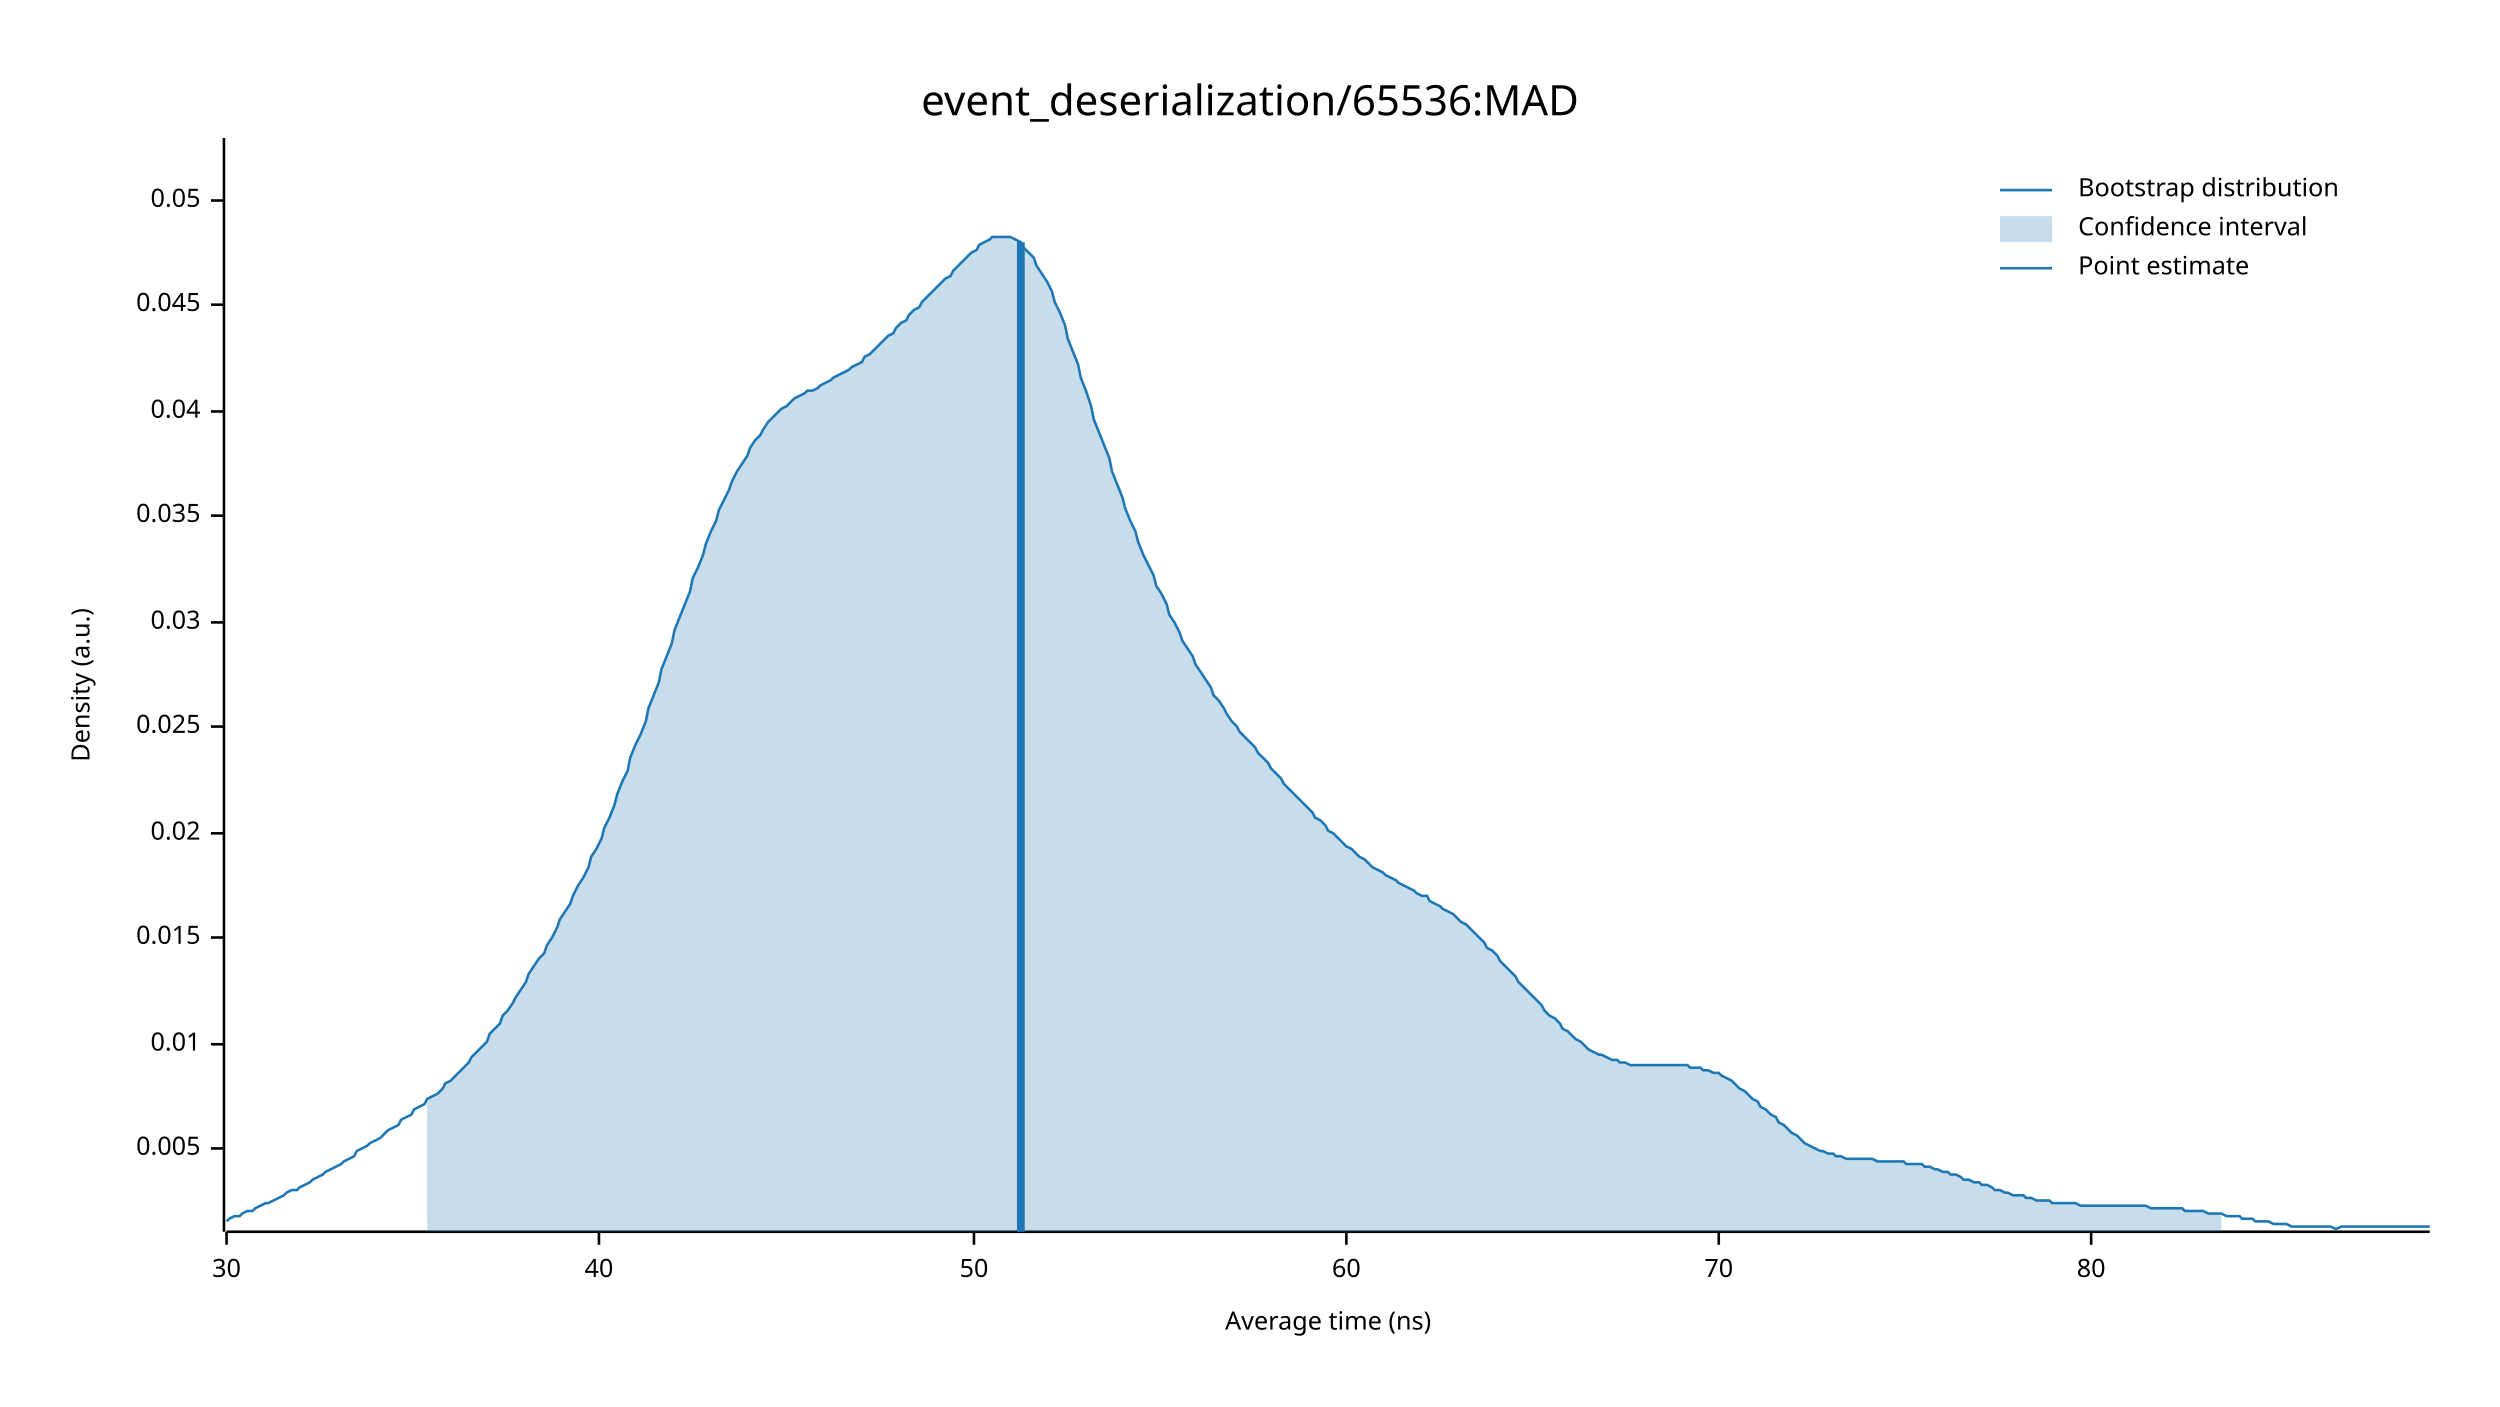
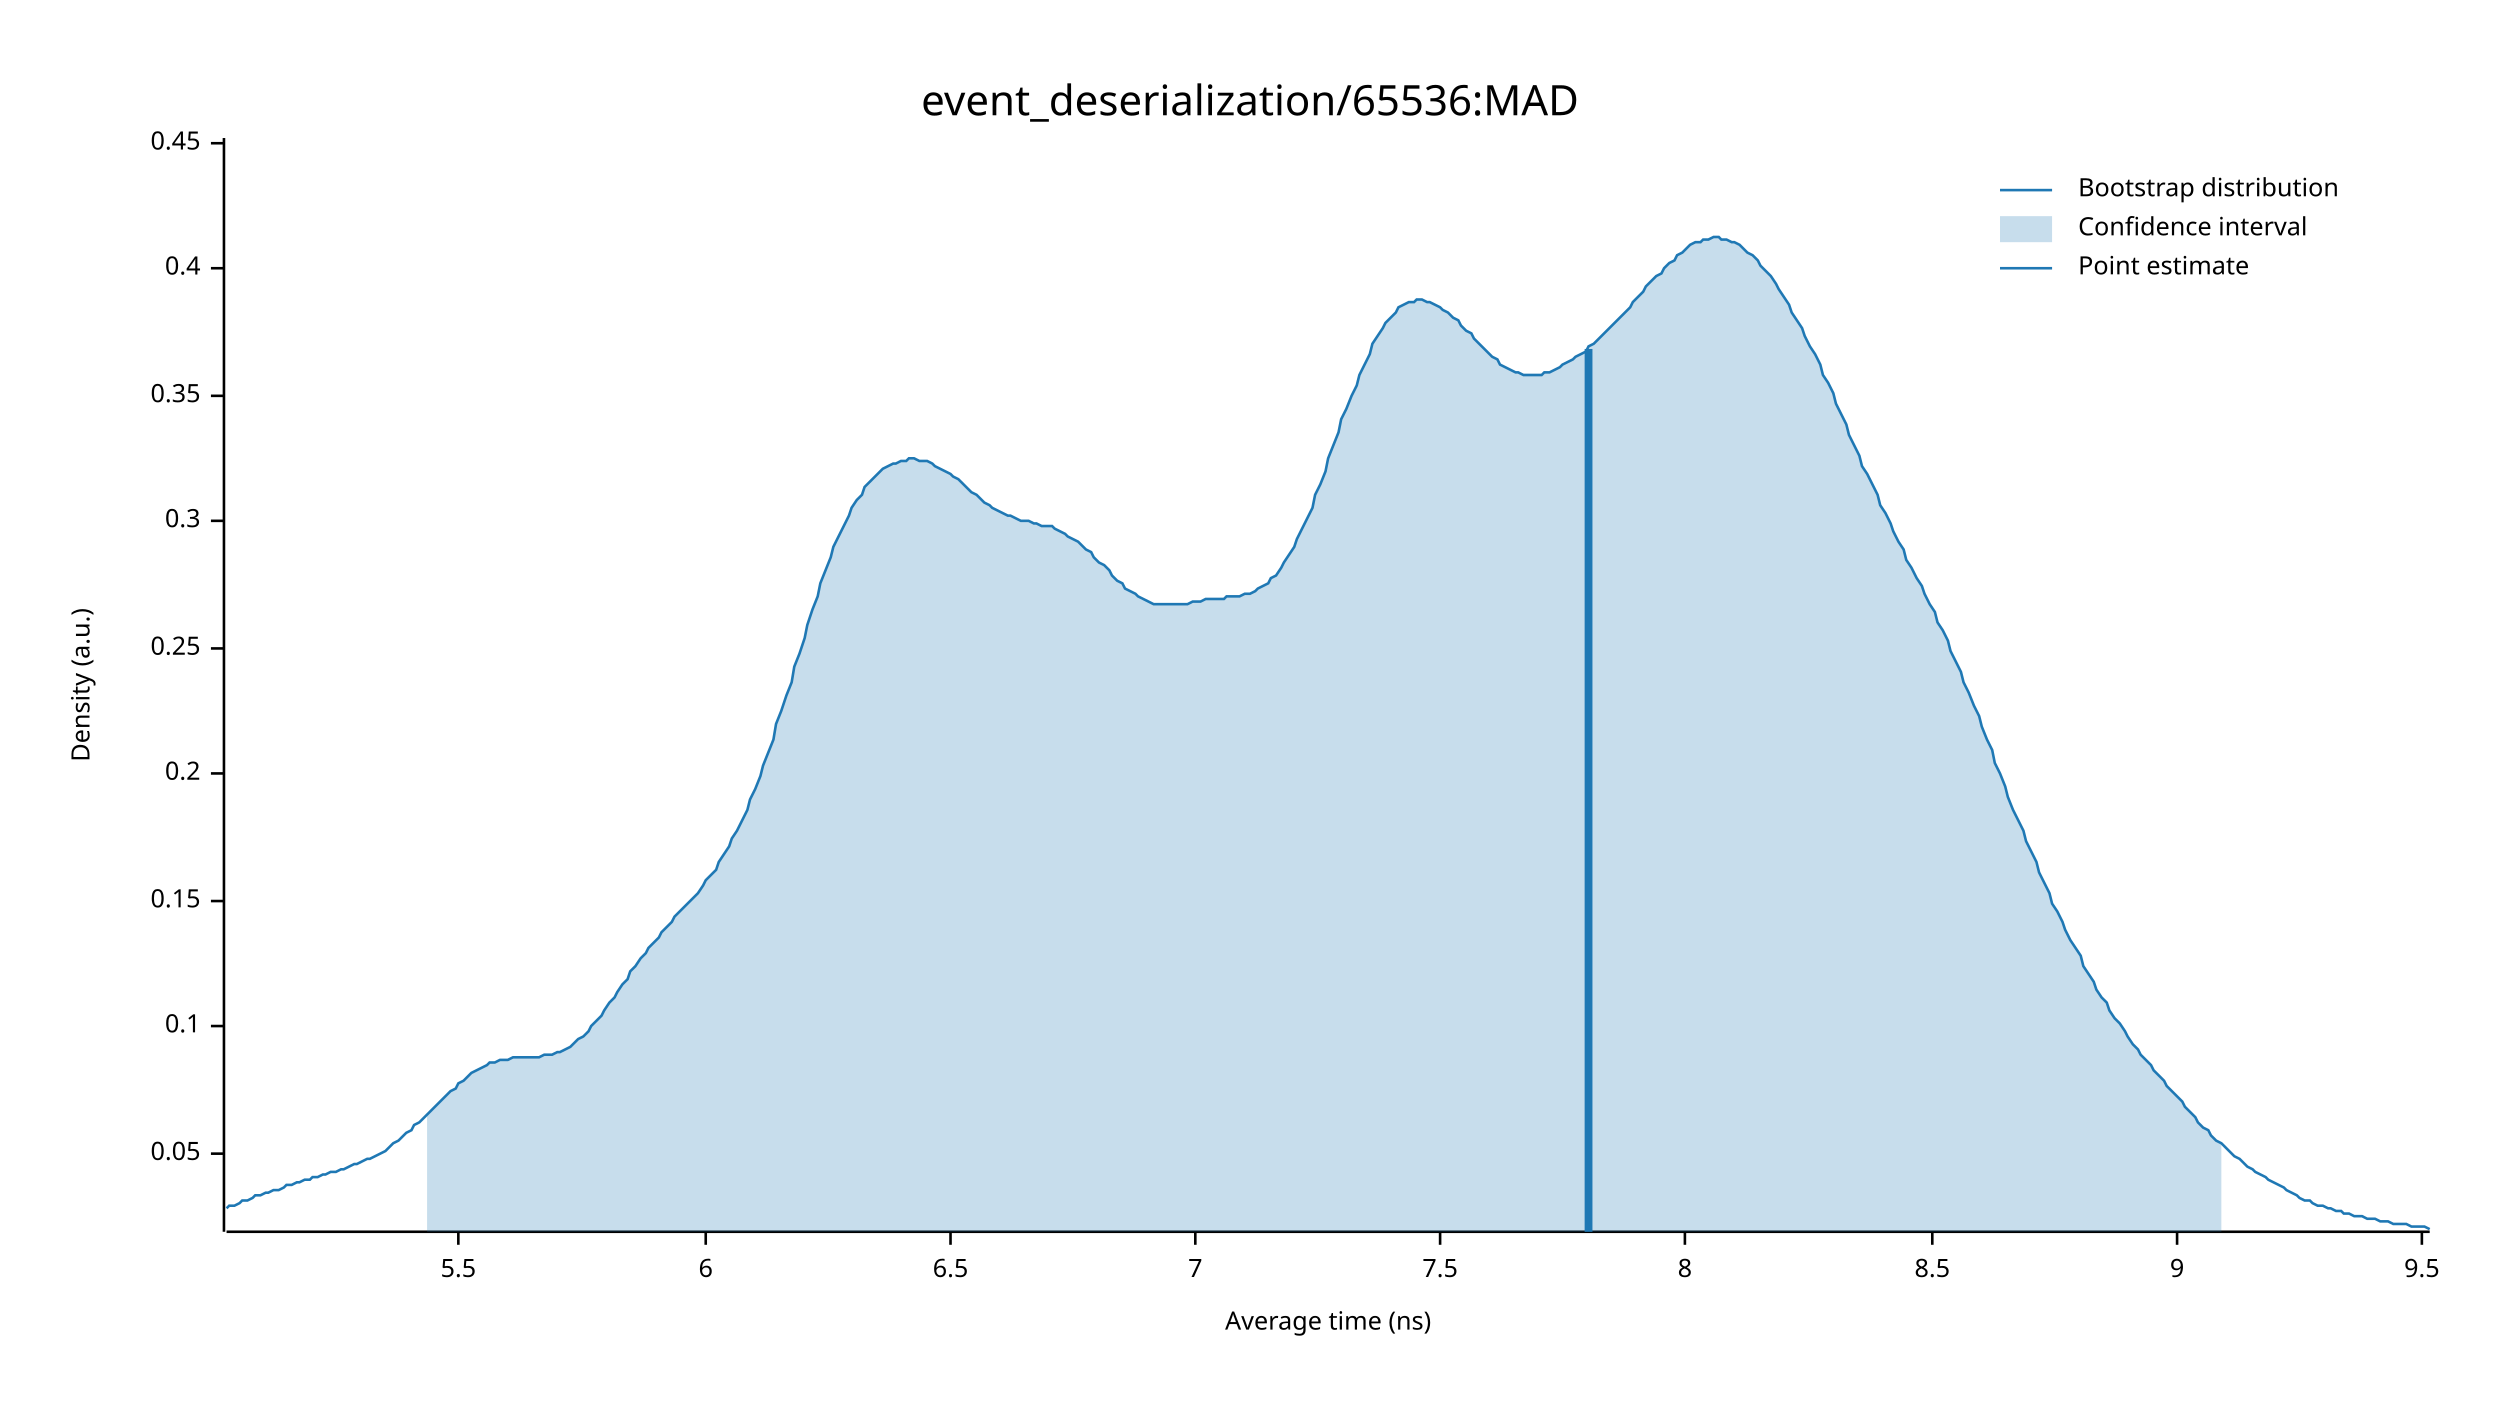
<svg xmlns="http://www.w3.org/2000/svg" width="960" height="540" viewBox="0 0 960 540">
  <text x="480" y="32" dy="0.76em" text-anchor="middle" font-family="sans-serif" font-size="16.129" opacity="1" fill="#000000">
event_deserialization/65536:MAD
</text>
  <text x="27" y="263" dy="0.76em" text-anchor="middle" font-family="sans-serif" font-size="9.677" opacity="1" fill="#000000" transform="rotate(270, 27, 263)">
Density (a.u.)
</text>
  <text x="510" y="513" dy="-0.5ex" text-anchor="middle" font-family="sans-serif" font-size="9.677" opacity="1" fill="#000000">
Average time (ns)
</text>
  <polyline fill="none" opacity="1" stroke="#000000" stroke-width="1" points="86,53 86,473 " />
-   <text x="77" y="441" dy="0.5ex" text-anchor="end" font-family="sans-serif" font-size="9.677" opacity="1" fill="#000000">
- 0.005
- </text>
-   <polyline fill="none" opacity="1" stroke="#000000" stroke-width="1" points="81,441 86,441 " />
-   <text x="77" y="401" dy="0.5ex" text-anchor="end" font-family="sans-serif" font-size="9.677" opacity="1" fill="#000000">
- 0.01
- </text>
-   <polyline fill="none" opacity="1" stroke="#000000" stroke-width="1" points="81,401 86,401 " />
-   <text x="77" y="360" dy="0.5ex" text-anchor="end" font-family="sans-serif" font-size="9.677" opacity="1" fill="#000000">
- 0.015
- </text>
-   <polyline fill="none" opacity="1" stroke="#000000" stroke-width="1" points="81,360 86,360 " />
-   <text x="77" y="320" dy="0.5ex" text-anchor="end" font-family="sans-serif" font-size="9.677" opacity="1" fill="#000000">
- 0.02
- </text>
-   <polyline fill="none" opacity="1" stroke="#000000" stroke-width="1" points="81,320 86,320 " />
-   <text x="77" y="279" dy="0.5ex" text-anchor="end" font-family="sans-serif" font-size="9.677" opacity="1" fill="#000000">
- 0.025
- </text>
-   <polyline fill="none" opacity="1" stroke="#000000" stroke-width="1" points="81,279 86,279 " />
-   <text x="77" y="239" dy="0.5ex" text-anchor="end" font-family="sans-serif" font-size="9.677" opacity="1" fill="#000000">
- 0.03
- </text>
-   <polyline fill="none" opacity="1" stroke="#000000" stroke-width="1" points="81,239 86,239 " />
-   <text x="77" y="198" dy="0.5ex" text-anchor="end" font-family="sans-serif" font-size="9.677" opacity="1" fill="#000000">
- 0.035
- </text>
-   <polyline fill="none" opacity="1" stroke="#000000" stroke-width="1" points="81,198 86,198 " />
-   <text x="77" y="158" dy="0.5ex" text-anchor="end" font-family="sans-serif" font-size="9.677" opacity="1" fill="#000000">
- 0.04
- </text>
-   <polyline fill="none" opacity="1" stroke="#000000" stroke-width="1" points="81,158 86,158 " />
-   <text x="77" y="117" dy="0.5ex" text-anchor="end" font-family="sans-serif" font-size="9.677" opacity="1" fill="#000000">
- 0.045
- </text>
-   <polyline fill="none" opacity="1" stroke="#000000" stroke-width="1" points="81,117 86,117 " />
-   <text x="77" y="77" dy="0.5ex" text-anchor="end" font-family="sans-serif" font-size="9.677" opacity="1" fill="#000000">
+   <text x="77" y="443" dy="0.5ex" text-anchor="end" font-family="sans-serif" font-size="9.677" opacity="1" fill="#000000">
0.05
</text>
-   <polyline fill="none" opacity="1" stroke="#000000" stroke-width="1" points="81,77 86,77 " />
+   <polyline fill="none" opacity="1" stroke="#000000" stroke-width="1" points="81,443 86,443 " />
+   <text x="77" y="394" dy="0.5ex" text-anchor="end" font-family="sans-serif" font-size="9.677" opacity="1" fill="#000000">
+ 0.1
+ </text>
+   <polyline fill="none" opacity="1" stroke="#000000" stroke-width="1" points="81,394 86,394 " />
+   <text x="77" y="346" dy="0.5ex" text-anchor="end" font-family="sans-serif" font-size="9.677" opacity="1" fill="#000000">
+ 0.15
+ </text>
+   <polyline fill="none" opacity="1" stroke="#000000" stroke-width="1" points="81,346 86,346 " />
+   <text x="77" y="297" dy="0.5ex" text-anchor="end" font-family="sans-serif" font-size="9.677" opacity="1" fill="#000000">
+ 0.2
+ </text>
+   <polyline fill="none" opacity="1" stroke="#000000" stroke-width="1" points="81,297 86,297 " />
+   <text x="77" y="249" dy="0.5ex" text-anchor="end" font-family="sans-serif" font-size="9.677" opacity="1" fill="#000000">
+ 0.25
+ </text>
+   <polyline fill="none" opacity="1" stroke="#000000" stroke-width="1" points="81,249 86,249 " />
+   <text x="77" y="200" dy="0.5ex" text-anchor="end" font-family="sans-serif" font-size="9.677" opacity="1" fill="#000000">
+ 0.3
+ </text>
+   <polyline fill="none" opacity="1" stroke="#000000" stroke-width="1" points="81,200 86,200 " />
+   <text x="77" y="152" dy="0.5ex" text-anchor="end" font-family="sans-serif" font-size="9.677" opacity="1" fill="#000000">
+ 0.35
+ </text>
+   <polyline fill="none" opacity="1" stroke="#000000" stroke-width="1" points="81,152 86,152 " />
+   <text x="77" y="103" dy="0.5ex" text-anchor="end" font-family="sans-serif" font-size="9.677" opacity="1" fill="#000000">
+ 0.4
+ </text>
+   <polyline fill="none" opacity="1" stroke="#000000" stroke-width="1" points="81,103 86,103 " />
+   <text x="77" y="55" dy="0.5ex" text-anchor="end" font-family="sans-serif" font-size="9.677" opacity="1" fill="#000000">
+ 0.45
+ </text>
+   <polyline fill="none" opacity="1" stroke="#000000" stroke-width="1" points="81,55 86,55 " />
  <polyline fill="none" opacity="1" stroke="#000000" stroke-width="1" points="87,473 933,473 " />
-   <text x="87" y="483" dy="0.76em" text-anchor="middle" font-family="sans-serif" font-size="9.677" opacity="1" fill="#000000">
- 30
+   <text x="176" y="483" dy="0.76em" text-anchor="middle" font-family="sans-serif" font-size="9.677" opacity="1" fill="#000000">
+ 5.5
</text>
-   <polyline fill="none" opacity="1" stroke="#000000" stroke-width="1" points="87,473 87,478 " />
-   <text x="230" y="483" dy="0.76em" text-anchor="middle" font-family="sans-serif" font-size="9.677" opacity="1" fill="#000000">
- 40
+   <polyline fill="none" opacity="1" stroke="#000000" stroke-width="1" points="176,473 176,478 " />
+   <text x="271" y="483" dy="0.76em" text-anchor="middle" font-family="sans-serif" font-size="9.677" opacity="1" fill="#000000">
+ 6
</text>
-   <polyline fill="none" opacity="1" stroke="#000000" stroke-width="1" points="230,473 230,478 " />
-   <text x="374" y="483" dy="0.76em" text-anchor="middle" font-family="sans-serif" font-size="9.677" opacity="1" fill="#000000">
- 50
+   <polyline fill="none" opacity="1" stroke="#000000" stroke-width="1" points="271,473 271,478 " />
+   <text x="365" y="483" dy="0.76em" text-anchor="middle" font-family="sans-serif" font-size="9.677" opacity="1" fill="#000000">
+ 6.5
</text>
-   <polyline fill="none" opacity="1" stroke="#000000" stroke-width="1" points="374,473 374,478 " />
-   <text x="517" y="483" dy="0.76em" text-anchor="middle" font-family="sans-serif" font-size="9.677" opacity="1" fill="#000000">
- 60
+   <polyline fill="none" opacity="1" stroke="#000000" stroke-width="1" points="365,473 365,478 " />
+   <text x="459" y="483" dy="0.76em" text-anchor="middle" font-family="sans-serif" font-size="9.677" opacity="1" fill="#000000">
+ 7
</text>
-   <polyline fill="none" opacity="1" stroke="#000000" stroke-width="1" points="517,473 517,478 " />
-   <text x="660" y="483" dy="0.76em" text-anchor="middle" font-family="sans-serif" font-size="9.677" opacity="1" fill="#000000">
- 70
+   <polyline fill="none" opacity="1" stroke="#000000" stroke-width="1" points="459,473 459,478 " />
+   <text x="553" y="483" dy="0.76em" text-anchor="middle" font-family="sans-serif" font-size="9.677" opacity="1" fill="#000000">
+ 7.5
</text>
-   <polyline fill="none" opacity="1" stroke="#000000" stroke-width="1" points="660,473 660,478 " />
-   <text x="803" y="483" dy="0.76em" text-anchor="middle" font-family="sans-serif" font-size="9.677" opacity="1" fill="#000000">
- 80
+   <polyline fill="none" opacity="1" stroke="#000000" stroke-width="1" points="553,473 553,478 " />
+   <text x="647" y="483" dy="0.76em" text-anchor="middle" font-family="sans-serif" font-size="9.677" opacity="1" fill="#000000">
+ 8
</text>
-   <polyline fill="none" opacity="1" stroke="#000000" stroke-width="1" points="803,473 803,478 " />
-   <polyline fill="none" opacity="1" stroke="#1F78B4" stroke-width="1" points="87,469 88,468 90,467 92,467 93,466 95,465 97,465 98,464 100,463 102,462 103,462 105,461 107,460 109,459 110,458 112,457 114,457 115,456 117,455 119,454 120,453 122,452 124,451 125,450 127,449 129,448 131,447 132,446 134,445 136,444 137,442 139,441 141,440 142,439 144,438 146,437 148,435 149,434 151,433 153,432 154,430 156,429 158,428 159,426 161,425 163,424 164,422 166,421 168,420 170,418 171,416 173,415 175,413 176,412 178,410 180,408 181,406 183,404 185,402 187,400 188,397 190,395 192,393 193,390 195,388 197,385 198,383 200,380 202,377 203,374 205,371 207,368 209,366 210,363 212,360 214,356 215,353 217,350 219,347 220,344 222,340 224,337 226,333 227,329 229,326 231,322 232,318 234,314 236,309 237,305 239,300 241,296 242,291 244,286 246,282 248,277 249,272 251,267 253,262 254,257 256,252 258,247 259,242 261,237 263,232 265,227 266,222 268,218 270,213 271,209 273,204 275,200 276,196 278,192 280,188 281,185 283,181 285,178 287,175 288,172 290,169 292,167 293,165 295,162 297,160 298,159 300,157 302,156 304,154 305,153 307,152 309,151 310,150 312,150 314,149 315,148 317,147 319,146 320,145 322,144 324,143 326,142 327,141 329,140 331,139 332,137 334,136 336,134 337,133 339,131 341,129 343,128 344,126 346,124 348,123 349,121 351,119 353,118 354,116 356,114 358,112 359,111 361,109 363,107 365,106 366,104 368,102 370,100 371,99 373,97 375,96 376,94 378,93 380,92 381,91 383,91 385,91 387,91 388,91 390,92 392,93 393,95 395,97 397,99 398,102 400,105 402,108 404,112 405,116 407,120 409,125 410,130 412,135 414,140 415,145 417,150 419,156 420,161 422,166 424,171 426,176 427,181 429,186 431,191 432,195 434,200 436,204 437,208 439,213 441,217 443,221 444,225 446,228 448,232 449,236 451,239 453,243 454,246 456,249 458,252 459,255 461,258 463,261 465,264 466,267 468,269 470,272 471,274 473,277 475,279 476,281 478,283 480,285 482,287 483,289 485,291 487,293 488,295 490,297 492,299 493,301 495,303 497,305 498,306 500,308 502,310 504,312 505,314 507,315 509,317 510,319 512,320 514,322 515,323 517,325 519,326 521,328 522,329 524,330 526,332 527,333 529,334 531,335 532,336 534,337 536,338 537,339 539,340 541,341 543,342 544,343 546,344 548,344 549,346 551,347 553,348 554,349 556,350 558,351 560,353 561,354 563,355 565,357 566,358 568,360 570,362 571,364 573,365 575,367 576,369 578,371 580,373 582,375 583,377 585,379 587,381 588,382 590,384 592,386 593,388 595,390 597,391 599,393 600,395 602,396 604,398 605,399 607,400 609,402 610,403 612,404 614,405 615,405 617,406 619,407 621,407 622,408 624,408 626,409 627,409 629,409 631,409 632,409 634,409 636,409 638,409 639,409 641,409 643,409 644,409 646,409 648,409 649,410 651,410 653,410 654,411 656,411 658,412 660,412 661,413 663,414 665,415 666,416 668,418 670,419 671,420 673,422 675,423 676,425 678,426 680,428 682,429 683,431 685,432 687,434 688,435 690,436 692,438 693,439 695,440 697,441 699,442 700,442 702,443 704,443 705,444 707,444 709,445 710,445 712,445 714,445 715,445 717,445 719,445 721,446 722,446 724,446 726,446 727,446 729,446 731,446 732,447 734,447 736,447 738,447 739,448 741,448 743,449 744,449 746,450 748,450 749,451 751,451 753,452 754,453 756,453 758,454 760,454 761,455 763,455 765,456 766,457 768,457 770,458 771,458 773,459 775,459 777,459 778,460 780,460 782,461 783,461 785,461 787,461 788,462 790,462 792,462 793,462 795,462 797,462 799,463 800,463 802,463 804,463 805,463 807,463 809,463 810,463 812,463 814,463 816,463 817,463 819,463 821,463 822,463 824,463 826,464 827,464 829,464 831,464 832,464 834,464 836,464 838,464 839,465 841,465 843,465 844,465 846,465 848,466 849,466 851,466 853,466 855,467 856,467 858,467 860,467 861,468 863,468 865,468 866,469 868,469 870,469 871,469 873,470 875,470 877,470 878,470 880,471 882,471 883,471 885,471 887,471 888,471 890,471 892,471 894,471 895,471 897,472 899,471 900,471 902,471 904,471 905,471 907,471 909,471 910,471 912,471 914,471 916,471 917,471 919,471 921,471 922,471 924,471 926,471 927,471 929,471 931,471 933,471 " />
-   <polygon opacity="0.25" fill="#1F78B4" points="164,422 166,421 168,420 170,418 171,416 173,415 175,413 176,412 178,410 180,408 181,406 183,404 185,402 187,400 188,397 190,395 192,393 193,390 195,388 197,385 198,383 200,380 202,377 203,374 205,371 207,368 209,366 210,363 212,360 214,356 215,353 217,350 219,347 220,344 222,340 224,337 226,333 227,329 229,326 231,322 232,318 234,314 236,309 237,305 239,300 241,296 242,291 244,286 246,282 248,277 249,272 251,267 253,262 254,257 256,252 258,247 259,242 261,237 263,232 265,227 266,222 268,218 270,213 271,209 273,204 275,200 276,196 278,192 280,188 281,185 283,181 285,178 287,175 288,172 290,169 292,167 293,165 295,162 297,160 298,159 300,157 302,156 304,154 305,153 307,152 309,151 310,150 312,150 314,149 315,148 317,147 319,146 320,145 322,144 324,143 326,142 327,141 329,140 331,139 332,137 334,136 336,134 337,133 339,131 341,129 343,128 344,126 346,124 348,123 349,121 351,119 353,118 354,116 356,114 358,112 359,111 361,109 363,107 365,106 366,104 368,102 370,100 371,99 373,97 375,96 376,94 378,93 380,92 381,91 383,91 385,91 387,91 388,91 390,92 392,93 393,95 395,97 397,99 398,102 400,105 402,108 404,112 405,116 407,120 409,125 410,130 412,135 414,140 415,145 417,150 419,156 420,161 422,166 424,171 426,176 427,181 429,186 431,191 432,195 434,200 436,204 437,208 439,213 441,217 443,221 444,225 446,228 448,232 449,236 451,239 453,243 454,246 456,249 458,252 459,255 461,258 463,261 465,264 466,267 468,269 470,272 471,274 473,277 475,279 476,281 478,283 480,285 482,287 483,289 485,291 487,293 488,295 490,297 492,299 493,301 495,303 497,305 498,306 500,308 502,310 504,312 505,314 507,315 509,317 510,319 512,320 514,322 515,323 517,325 519,326 521,328 522,329 524,330 526,332 527,333 529,334 531,335 532,336 534,337 536,338 537,339 539,340 541,341 543,342 544,343 546,344 548,344 549,346 551,347 553,348 554,349 556,350 558,351 560,353 561,354 563,355 565,357 566,358 568,360 570,362 571,364 573,365 575,367 576,369 578,371 580,373 582,375 583,377 585,379 587,381 588,382 590,384 592,386 593,388 595,390 597,391 599,393 600,395 602,396 604,398 605,399 607,400 609,402 610,403 612,404 614,405 615,405 617,406 619,407 621,407 622,408 624,408 626,409 627,409 629,409 631,409 632,409 634,409 636,409 638,409 639,409 641,409 643,409 644,409 646,409 648,409 649,410 651,410 653,410 654,411 656,411 658,412 660,412 661,413 663,414 665,415 666,416 668,418 670,419 671,420 673,422 675,423 676,425 678,426 680,428 682,429 683,431 685,432 687,434 688,435 690,436 692,438 693,439 695,440 697,441 699,442 700,442 702,443 704,443 705,444 707,444 709,445 710,445 712,445 714,445 715,445 717,445 719,445 721,446 722,446 724,446 726,446 727,446 729,446 731,446 732,447 734,447 736,447 738,447 739,448 741,448 743,449 744,449 746,450 748,450 749,451 751,451 753,452 754,453 756,453 758,454 760,454 761,455 763,455 765,456 766,457 768,457 770,458 771,458 773,459 775,459 777,459 778,460 780,460 782,461 783,461 785,461 787,461 788,462 790,462 792,462 793,462 795,462 797,462 799,463 800,463 802,463 804,463 805,463 807,463 809,463 810,463 812,463 814,463 816,463 817,463 819,463 821,463 822,463 824,463 826,464 827,464 829,464 831,464 832,464 834,464 836,464 838,464 839,465 841,465 843,465 844,465 846,465 848,466 849,466 851,466 853,466 853,473 164,473 " />
-   <polyline fill="none" opacity="1" stroke="#1F78B4" stroke-width="3" points="392,473 392,93 " />
+   <polyline fill="none" opacity="1" stroke="#000000" stroke-width="1" points="647,473 647,478 " />
+   <text x="742" y="483" dy="0.76em" text-anchor="middle" font-family="sans-serif" font-size="9.677" opacity="1" fill="#000000">
+ 8.5
+ </text>
+   <polyline fill="none" opacity="1" stroke="#000000" stroke-width="1" points="742,473 742,478 " />
+   <text x="836" y="483" dy="0.76em" text-anchor="middle" font-family="sans-serif" font-size="9.677" opacity="1" fill="#000000">
+ 9
+ </text>
+   <polyline fill="none" opacity="1" stroke="#000000" stroke-width="1" points="836,473 836,478 " />
+   <text x="930" y="483" dy="0.76em" text-anchor="middle" font-family="sans-serif" font-size="9.677" opacity="1" fill="#000000">
+ 9.5
+ </text>
+   <polyline fill="none" opacity="1" stroke="#000000" stroke-width="1" points="930,473 930,478 " />
+   <polyline fill="none" opacity="1" stroke="#1F78B4" stroke-width="1" points="87,464 88,463 90,463 92,462 93,461 95,461 97,460 98,459 100,459 102,458 103,458 105,457 107,457 109,456 110,455 112,455 114,454 115,454 117,453 119,453 120,452 122,452 124,451 125,451 127,450 129,450 131,449 132,449 134,448 136,447 137,447 139,446 141,445 142,445 144,444 146,443 148,442 149,441 151,439 153,438 154,437 156,435 158,434 159,432 161,431 163,429 164,428 166,426 168,424 170,422 171,421 173,419 175,418 176,416 178,415 180,413 181,412 183,411 185,410 187,409 188,408 190,408 192,407 193,407 195,407 197,406 198,406 200,406 202,406 203,406 205,406 207,406 209,405 210,405 212,405 214,404 215,404 217,403 219,402 220,401 222,399 224,398 226,396 227,394 229,392 231,390 232,388 234,385 236,383 237,381 239,378 241,376 242,373 244,371 246,368 248,366 249,364 251,362 253,360 254,358 256,356 258,354 259,352 261,350 263,348 265,346 266,345 268,343 270,340 271,338 273,336 275,334 276,331 278,328 280,325 281,322 283,319 285,315 287,311 288,307 290,303 292,298 293,294 295,289 297,284 298,278 300,273 302,267 304,262 305,256 307,251 309,245 310,240 312,234 314,229 315,224 317,219 319,214 320,210 322,206 324,202 326,198 327,195 329,192 331,190 332,187 334,185 336,183 337,182 339,180 341,179 343,178 344,178 346,177 348,177 349,176 351,176 353,177 354,177 356,177 358,178 359,179 361,180 363,181 365,182 366,183 368,184 370,186 371,187 373,189 375,190 376,191 378,193 380,194 381,195 383,196 385,197 387,198 388,198 390,199 392,200 393,200 395,200 397,201 398,201 400,202 402,202 404,202 405,203 407,204 409,205 410,206 412,207 414,208 415,209 417,211 419,212 420,214 422,216 424,217 426,219 427,221 429,223 431,224 432,226 434,227 436,228 437,229 439,230 441,231 443,232 444,232 446,232 448,232 449,232 451,232 453,232 454,232 456,232 458,231 459,231 461,231 463,230 465,230 466,230 468,230 470,230 471,229 473,229 475,229 476,229 478,228 480,228 482,227 483,226 485,225 487,224 488,222 490,221 492,218 493,216 495,213 497,210 498,207 500,203 502,199 504,195 505,190 507,186 509,181 510,176 512,171 514,166 515,161 517,157 519,152 521,148 522,144 524,140 526,136 527,132 529,129 531,126 532,124 534,122 536,120 537,118 539,117 541,116 543,116 544,115 546,115 548,116 549,116 551,117 553,118 554,119 556,120 558,122 560,123 561,125 563,127 565,128 566,130 568,132 570,134 571,135 573,137 575,138 576,140 578,141 580,142 582,143 583,143 585,144 587,144 588,144 590,144 592,144 593,143 595,143 597,142 599,141 600,140 602,139 604,138 605,137 607,136 609,135 610,133 612,132 614,130 615,129 617,127 619,125 621,123 622,122 624,120 626,118 627,116 629,114 631,112 632,110 634,108 636,106 638,105 639,103 641,101 643,100 644,98 646,97 648,95 649,94 651,93 653,93 654,92 656,92 658,91 660,91 661,92 663,92 665,93 666,93 668,94 670,96 671,97 673,98 675,100 676,102 678,104 680,106 682,109 683,111 685,114 687,117 688,120 690,123 692,126 693,129 695,133 697,136 699,140 700,144 702,147 704,151 705,155 707,159 709,163 710,167 712,171 714,175 715,179 717,182 719,186 721,190 722,194 724,197 726,201 727,204 729,208 731,211 732,215 734,218 736,222 738,225 739,228 741,232 743,235 744,239 746,242 748,246 749,250 751,254 753,258 754,262 756,266 758,271 760,275 761,279 763,284 765,288 766,293 768,297 770,302 771,306 773,311 775,315 777,319 778,323 780,327 782,331 783,335 785,339 787,343 788,347 790,350 792,354 793,357 795,361 797,364 799,367 800,371 802,374 804,377 805,380 807,383 809,385 810,388 812,391 814,393 816,396 817,398 819,401 821,403 822,405 824,407 826,409 827,411 829,413 831,415 832,417 834,419 836,421 838,423 839,425 841,427 843,429 844,431 846,433 848,434 849,436 851,438 853,439 855,441 856,442 858,444 860,445 861,446 863,448 865,449 866,450 868,451 870,452 871,453 873,454 875,455 877,456 878,457 880,458 882,459 883,460 885,461 887,461 888,462 890,463 892,463 894,464 895,464 897,465 899,465 900,466 902,466 904,467 905,467 907,467 909,468 910,468 912,468 914,469 916,469 917,469 919,470 921,470 922,470 924,470 926,471 927,471 929,471 931,471 933,472 " />
+   <polygon opacity="0.25" fill="#1F78B4" points="164,428 166,426 168,424 170,422 171,421 173,419 175,418 176,416 178,415 180,413 181,412 183,411 185,410 187,409 188,408 190,408 192,407 193,407 195,407 197,406 198,406 200,406 202,406 203,406 205,406 207,406 209,405 210,405 212,405 214,404 215,404 217,403 219,402 220,401 222,399 224,398 226,396 227,394 229,392 231,390 232,388 234,385 236,383 237,381 239,378 241,376 242,373 244,371 246,368 248,366 249,364 251,362 253,360 254,358 256,356 258,354 259,352 261,350 263,348 265,346 266,345 268,343 270,340 271,338 273,336 275,334 276,331 278,328 280,325 281,322 283,319 285,315 287,311 288,307 290,303 292,298 293,294 295,289 297,284 298,278 300,273 302,267 304,262 305,256 307,251 309,245 310,240 312,234 314,229 315,224 317,219 319,214 320,210 322,206 324,202 326,198 327,195 329,192 331,190 332,187 334,185 336,183 337,182 339,180 341,179 343,178 344,178 346,177 348,177 349,176 351,176 353,177 354,177 356,177 358,178 359,179 361,180 363,181 365,182 366,183 368,184 370,186 371,187 373,189 375,190 376,191 378,193 380,194 381,195 383,196 385,197 387,198 388,198 390,199 392,200 393,200 395,200 397,201 398,201 400,202 402,202 404,202 405,203 407,204 409,205 410,206 412,207 414,208 415,209 417,211 419,212 420,214 422,216 424,217 426,219 427,221 429,223 431,224 432,226 434,227 436,228 437,229 439,230 441,231 443,232 444,232 446,232 448,232 449,232 451,232 453,232 454,232 456,232 458,231 459,231 461,231 463,230 465,230 466,230 468,230 470,230 471,229 473,229 475,229 476,229 478,228 480,228 482,227 483,226 485,225 487,224 488,222 490,221 492,218 493,216 495,213 497,210 498,207 500,203 502,199 504,195 505,190 507,186 509,181 510,176 512,171 514,166 515,161 517,157 519,152 521,148 522,144 524,140 526,136 527,132 529,129 531,126 532,124 534,122 536,120 537,118 539,117 541,116 543,116 544,115 546,115 548,116 549,116 551,117 553,118 554,119 556,120 558,122 560,123 561,125 563,127 565,128 566,130 568,132 570,134 571,135 573,137 575,138 576,140 578,141 580,142 582,143 583,143 585,144 587,144 588,144 590,144 592,144 593,143 595,143 597,142 599,141 600,140 602,139 604,138 605,137 607,136 609,135 610,133 612,132 614,130 615,129 617,127 619,125 621,123 622,122 624,120 626,118 627,116 629,114 631,112 632,110 634,108 636,106 638,105 639,103 641,101 643,100 644,98 646,97 648,95 649,94 651,93 653,93 654,92 656,92 658,91 660,91 661,92 663,92 665,93 666,93 668,94 670,96 671,97 673,98 675,100 676,102 678,104 680,106 682,109 683,111 685,114 687,117 688,120 690,123 692,126 693,129 695,133 697,136 699,140 700,144 702,147 704,151 705,155 707,159 709,163 710,167 712,171 714,175 715,179 717,182 719,186 721,190 722,194 724,197 726,201 727,204 729,208 731,211 732,215 734,218 736,222 738,225 739,228 741,232 743,235 744,239 746,242 748,246 749,250 751,254 753,258 754,262 756,266 758,271 760,275 761,279 763,284 765,288 766,293 768,297 770,302 771,306 773,311 775,315 777,319 778,323 780,327 782,331 783,335 785,339 787,343 788,347 790,350 792,354 793,357 795,361 797,364 799,367 800,371 802,374 804,377 805,380 807,383 809,385 810,388 812,391 814,393 816,396 817,398 819,401 821,403 822,405 824,407 826,409 827,411 829,413 831,415 832,417 834,419 836,421 838,423 839,425 841,427 843,429 844,431 846,433 848,434 849,436 851,438 853,439 853,473 164,473 " />
+   <polyline fill="none" opacity="1" stroke="#1F78B4" stroke-width="3" points="610,473 610,134 " />
  <text x="798" y="68" dy="0.76em" text-anchor="start" font-family="sans-serif" font-size="9.677" opacity="1" fill="#000000">
Bootstrap distribution
</text>
  <text x="798" y="83" dy="0.76em" text-anchor="start" font-family="sans-serif" font-size="9.677" opacity="1" fill="#000000">
Confidence interval
</text>
  <text x="798" y="98" dy="0.76em" text-anchor="start" font-family="sans-serif" font-size="9.677" opacity="1" fill="#000000">
Point estimate
</text>
  <polyline fill="none" opacity="1" stroke="#1F78B4" stroke-width="1" points="768,73 788,73 " />
  <rect x="768" y="83" width="20" height="10" opacity="0.25" fill="#1F78B4" stroke="none" />
  <polyline fill="none" opacity="1" stroke="#1F78B4" stroke-width="1" points="768,103 788,103 " />
</svg>
